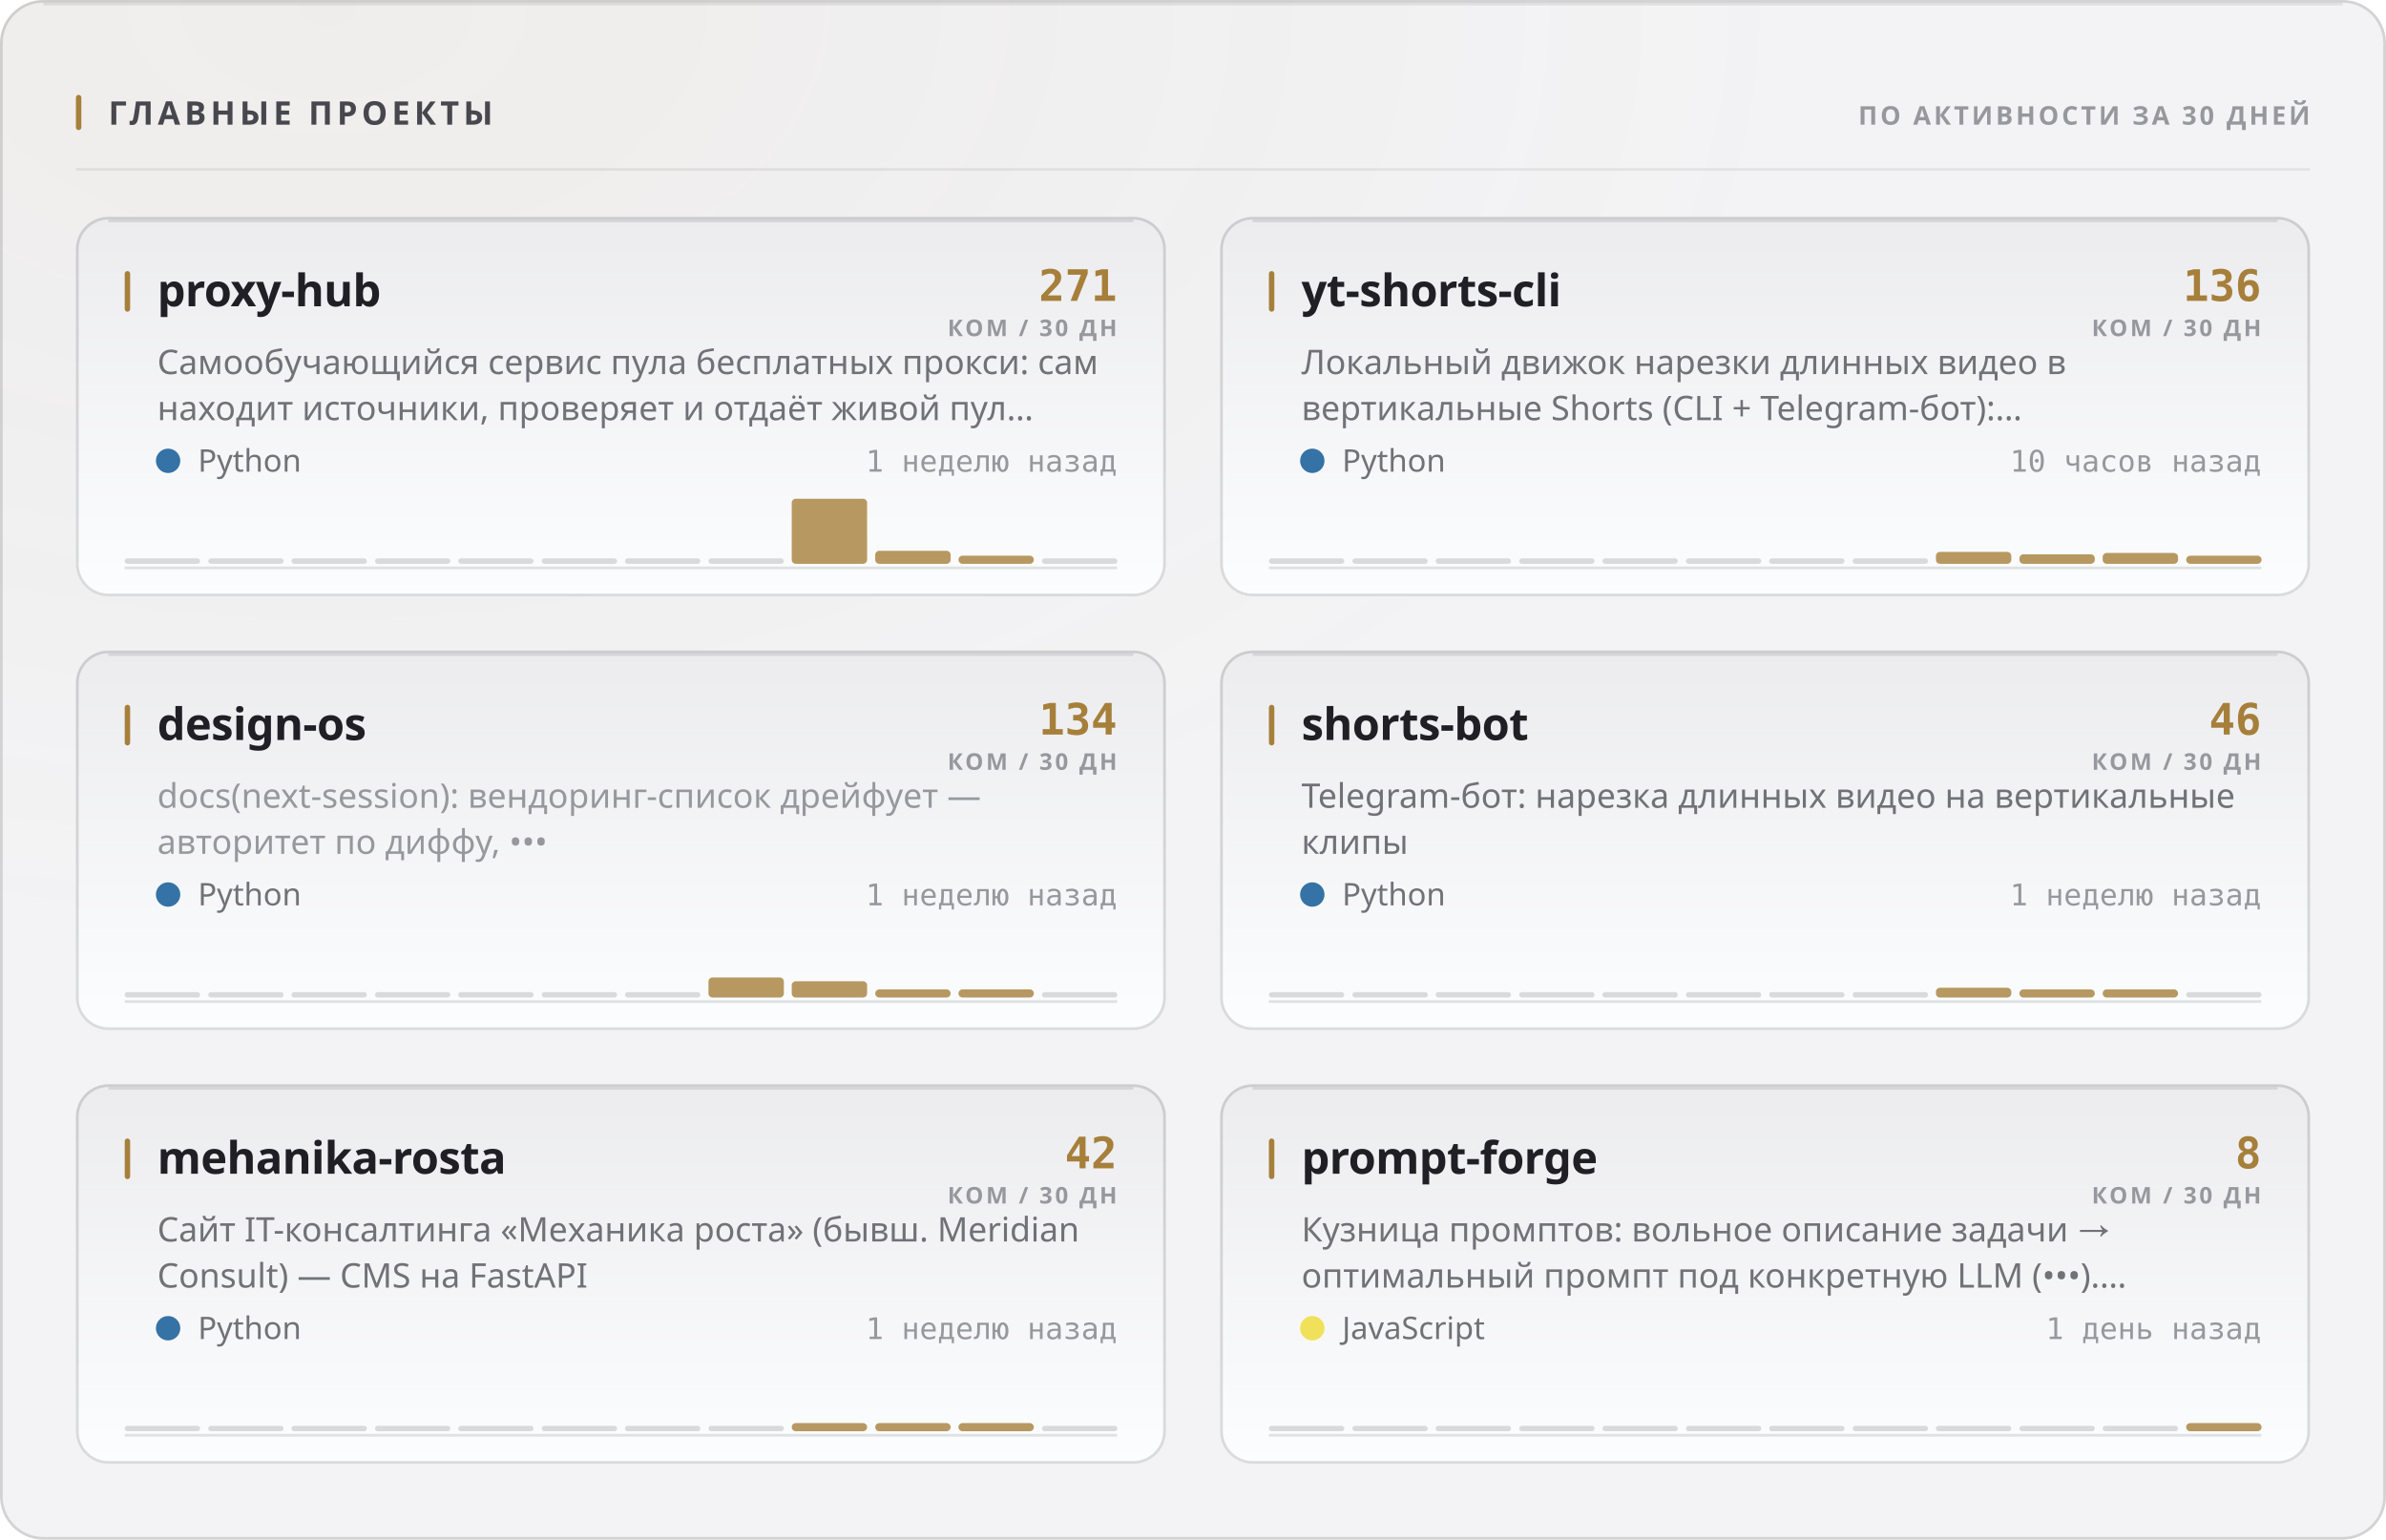
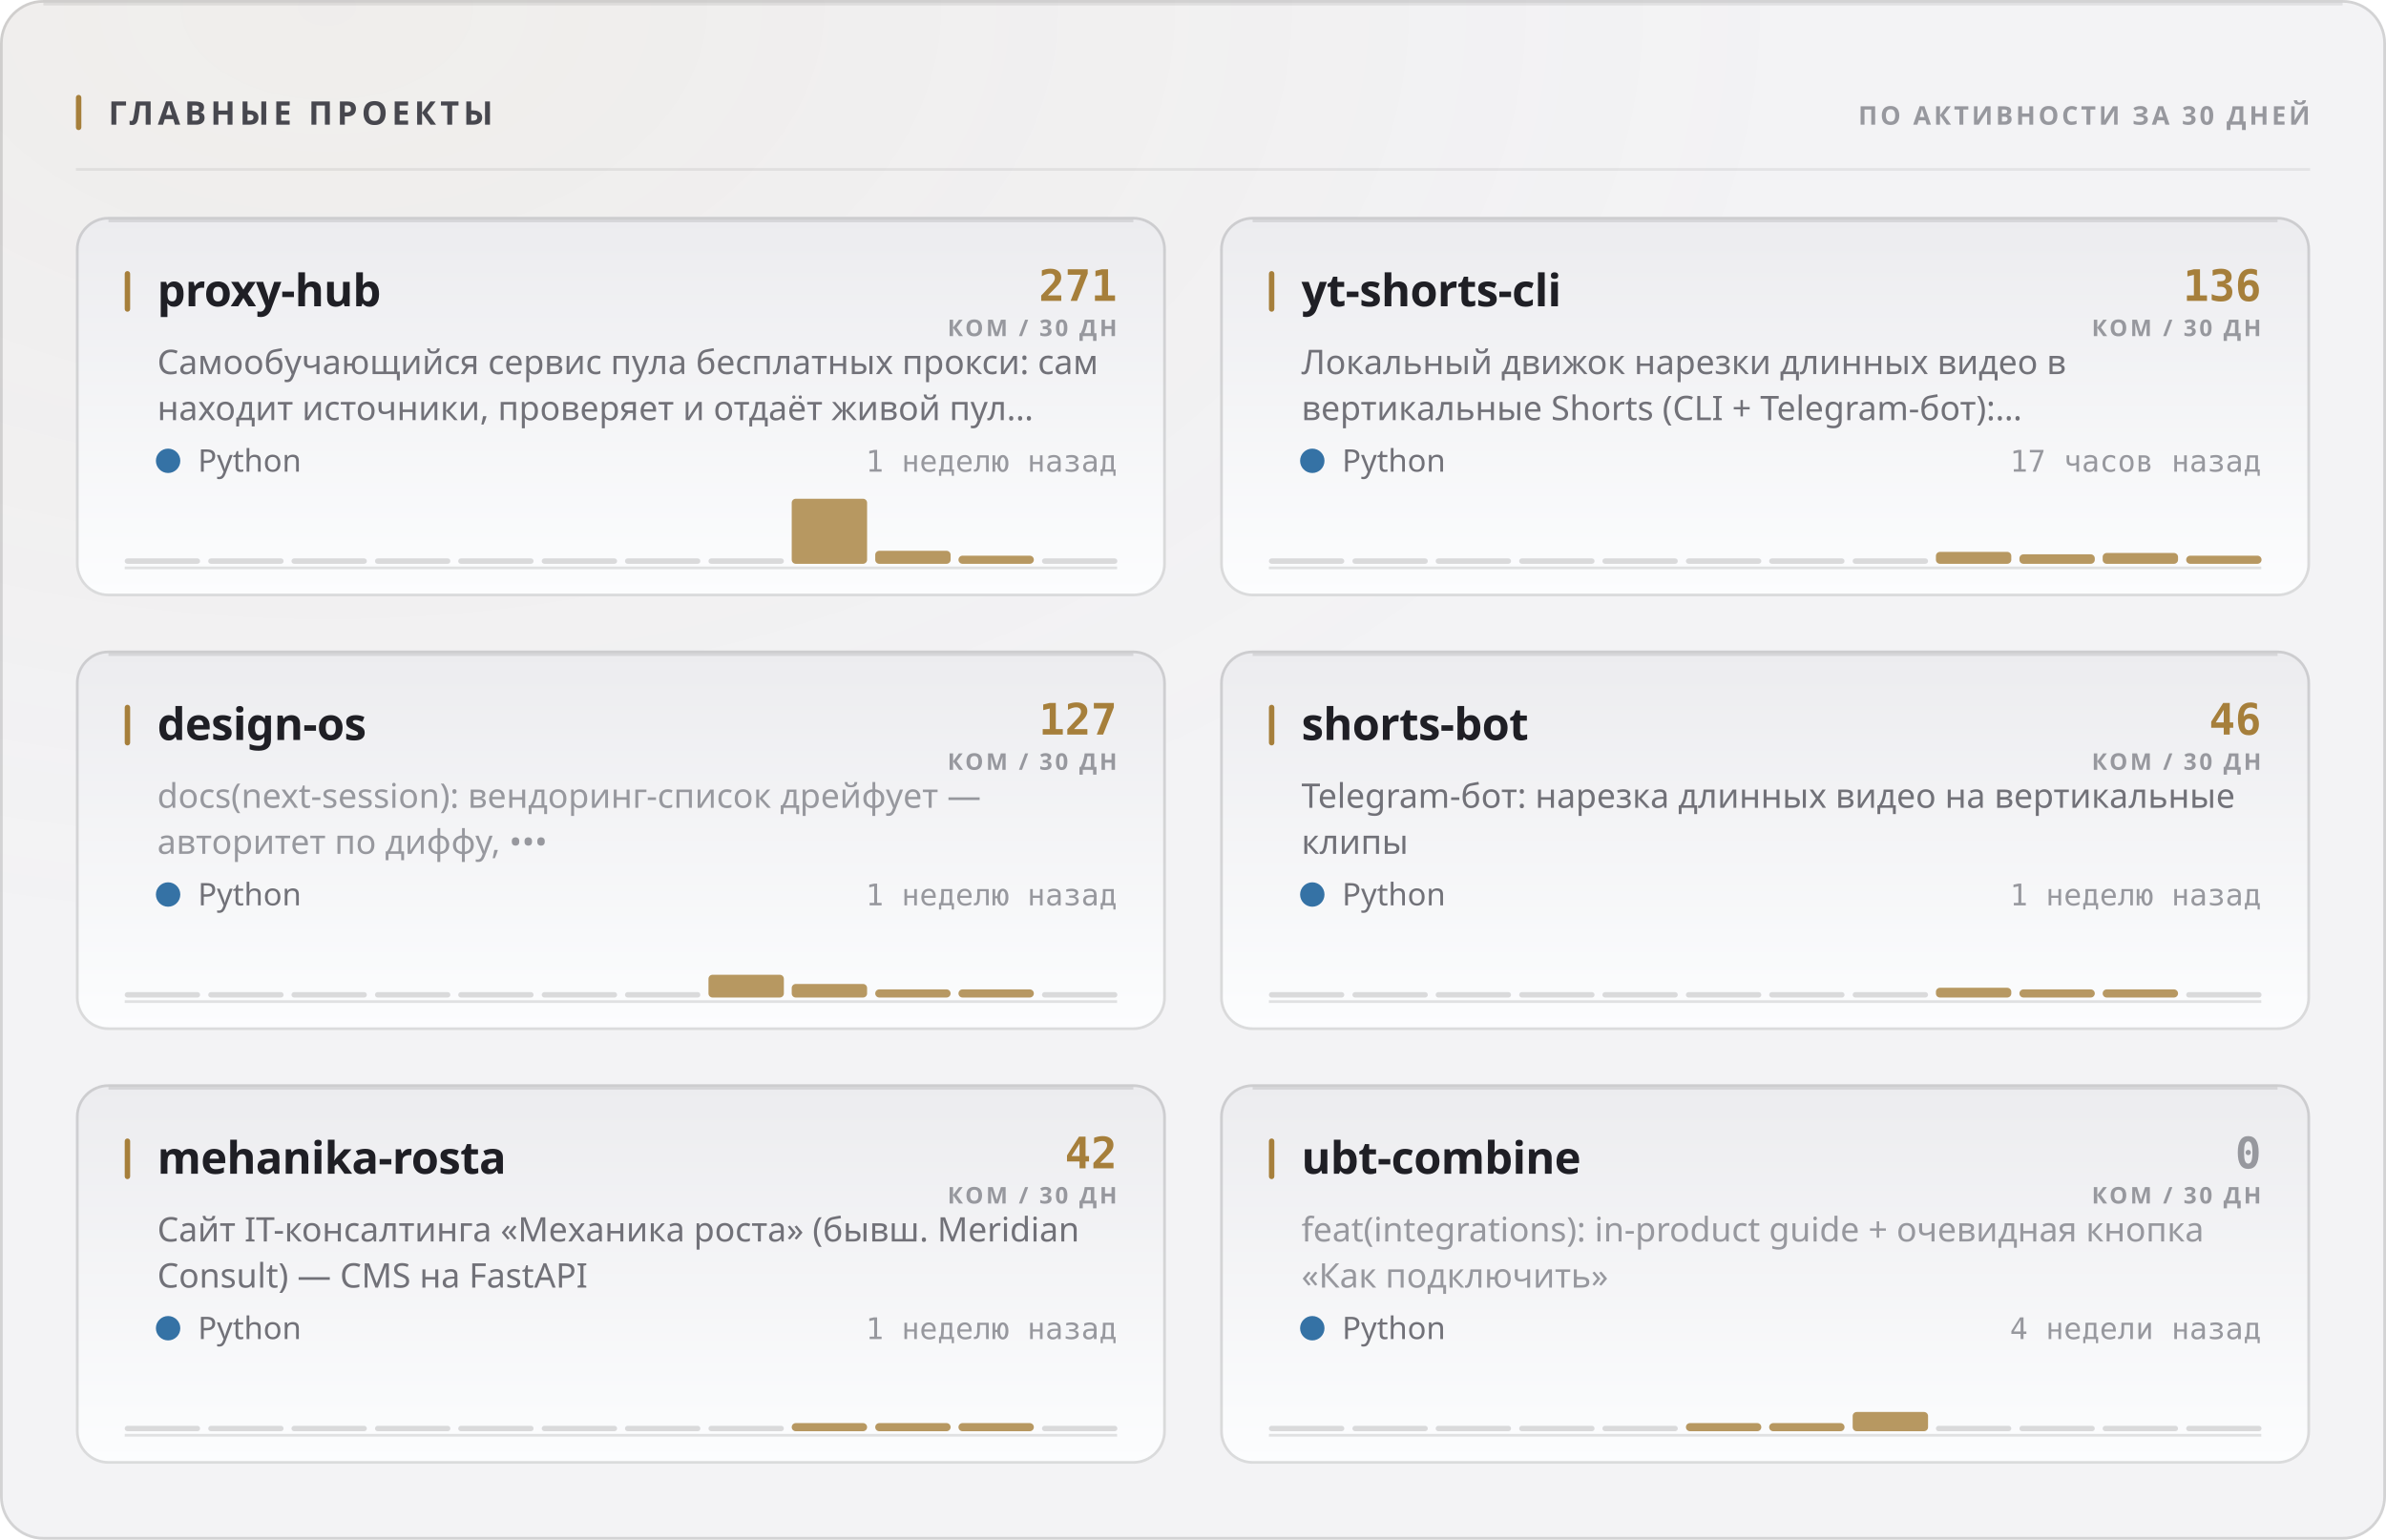
<svg xmlns="http://www.w3.org/2000/svg" width="880" height="568" viewBox="0 0 880 568" role="img">
  <style>
  text { font-family: -apple-system, BlinkMacSystemFont, 'Segoe UI', 'Noto Sans', Helvetica, Arial, sans-serif; }
  .mono { font-family: ui-monospace, 'SF Mono', 'Cascadia Mono', 'DejaVu Sans Mono', Menlo, Consolas, monospace; font-variant-numeric: tabular-nums; }
  .caps { letter-spacing: .1em; text-transform: uppercase; }

  @keyframes sheen  { from { transform: translateX(-120%); } to { transform: translateX(260%); } }
  @keyframes rise   { from { opacity: 0; transform: translateY(6px); } to { opacity: 1; transform: none; } }
  @keyframes slide  { from { opacity: 0; transform: translateX(-8px); } to { opacity: 1; transform: none; } }
  @keyframes grow   { from { transform: scaleY(0); } to { transform: scaleY(1); } }
  @keyframes widen  { from { transform: scaleX(0); } to { transform: scaleX(1); } }
  @keyframes draw   { from { stroke-dashoffset: 200; } to { stroke-dashoffset: 0; } }

  .sheen { animation: sheen 5.5s cubic-bezier(.45,0,.2,1) infinite; }
  .rise  { animation: rise .5s cubic-bezier(.16,1,.3,1) both; }
  .slide { animation: slide .42s cubic-bezier(.16,1,.3,1) both; }
  .bar   { transform-box: fill-box; transform-origin: 50% 100%;
           animation: grow .62s cubic-bezier(.16,1,.3,1) both; }
  .fill  { transform-box: fill-box; transform-origin: 0% 50%;
           animation: widen .8s cubic-bezier(.16,1,.3,1) both; }
  /* The hidden start state lives in the keyframes, never in the static rule.
     A renderer that ignores CSS animations then falls back to the FINISHED
     state — a drawn line, visible text — instead of an empty panel. */
  .spark { stroke-dasharray: 200;
           animation: draw 1.1s cubic-bezier(.16,1,.3,1) both; }

  @media (prefers-reduced-motion: reduce) {
    .sheen { animation: none; opacity: 0; }
    .rise, .slide, .bar, .fill, .spark { animation: none; opacity: 1; transform: none;
                                         stroke-dashoffset: 0; }
  }</style>
  <defs>
    <filter id="grain1" x="0" y="0" width="100%" height="100%">
      <feTurbulence type="fractalNoise" baseFrequency="0.82" numOctaves="3" stitchTiles="stitch" />
      <feColorMatrix type="saturate" values="0" />
    </filter>
    <radialGradient id="wash2" cx="14%" cy="0%" r="62%">
      <stop offset="0%" stop-color="#a67f3b" stop-opacity="0.05" />
      <stop offset="100%" stop-color="#a67f3b" stop-opacity="0" />
    </radialGradient>
    <linearGradient id="cardfill3" x1="0" y1="0" x2="0" y2="1">
      <stop offset="0%" stop-color="#ececef" />
      <stop offset="100%" stop-color="#fcfdfe" />
    </linearGradient>
    <linearGradient id="cardfill4" x1="0" y1="0" x2="0" y2="1">
      <stop offset="0%" stop-color="#ececef" />
      <stop offset="100%" stop-color="#fcfdfe" />
    </linearGradient>
    <linearGradient id="cardfill5" x1="0" y1="0" x2="0" y2="1">
      <stop offset="0%" stop-color="#ececef" />
      <stop offset="100%" stop-color="#fcfdfe" />
    </linearGradient>
    <linearGradient id="cardfill6" x1="0" y1="0" x2="0" y2="1">
      <stop offset="0%" stop-color="#ececef" />
      <stop offset="100%" stop-color="#fcfdfe" />
    </linearGradient>
    <linearGradient id="cardfill7" x1="0" y1="0" x2="0" y2="1">
      <stop offset="0%" stop-color="#ececef" />
      <stop offset="100%" stop-color="#fcfdfe" />
    </linearGradient>
    <linearGradient id="cardfill8" x1="0" y1="0" x2="0" y2="1">
      <stop offset="0%" stop-color="#ececef" />
      <stop offset="100%" stop-color="#fcfdfe" />
    </linearGradient>
  </defs>
  <rect width="880" height="568" rx="16" fill="#f3f3f5" />
  <rect width="880" height="568" rx="16" fill="url(#wash2)" />
  <rect width="880" height="568" rx="16" filter="url(#grain1)" opacity="0.035" style="mix-blend-mode:overlay" />
  <rect x=".5" y=".5" width="879" height="567" rx="15.5" fill="none" stroke="rgba(10,10,12,0.14)" />
  <path d="M16 1.5 H864" stroke="rgba(10,10,12,0.08)" stroke-width="1" fill="none" />
  <rect x="28" y="35" width="2" height="13" rx="1" fill="#a67f3b" />
  <text x="40" y="46" font-size="12" font-weight="700" fill="#47474e" letter-spacing="0.13em">ГЛАВНЫЕ ПРОЕКТЫ</text>
  <text x="852" y="46" font-size="9.5" font-weight="600" fill="#97989e" text-anchor="end" letter-spacing="0.11em">ПО АКТИВНОСТИ ЗА 30 ДНЕЙ</text>
  <path d="M28 62.5 H852" stroke="rgba(10,10,12,0.07)" stroke-width="1" />
  <g class="rise" opacity="1" style="">
    <rect x="28" y="80" width="402" height="140" rx="12" fill="url(#cardfill3)" />
    <rect x="28.5" y="80.5" width="401" height="139" rx="11.5" fill="none" stroke="rgba(10,10,12,0.14)" />
    <path d="M40 81.5 H418" stroke="rgba(10,10,12,0.1)" stroke-width="1" fill="none" />
    <rect x="46" y="100" width="2" height="15" rx="1" fill="#a67f3b" />
    <text x="58" y="113" font-size="16.5" font-weight="700" fill="#1f1f25" letter-spacing="-0.01em">proxy-hub</text>
    <text x="412" y="111" font-size="16" font-weight="700" fill="#a67f3b" text-anchor="end" class="mono">271</text>
    <text x="412" y="124" font-size="8.5" font-weight="600" fill="#97989e" text-anchor="end" letter-spacing="0.11em">КОМ / 30 ДН</text>
    <text x="58" y="138" font-size="12.5" font-weight="400" fill="#717178">Самообучающийся сервис пула бесплатных прокси: сам</text>
    <text x="58" y="155" font-size="12.5" font-weight="400" fill="#717178">находит источники, проверяет и отдаёт живой пул…</text>
    <circle cx="62" cy="170" r="4.5" fill="#3572A5" />
    <text x="73" y="174" font-size="11.5" font-weight="400" fill="#717178">Python</text>
    <text x="412" y="174" font-size="11" font-weight="400" fill="#97989e" text-anchor="end" class="mono">1 неделю назад</text>
    <path d="M46 209.5 H412" stroke="rgba(10,10,12,0.112)" stroke-width="1" />
    <g class="bar" style="animation-delay:0.18s">
      <rect x="46.0" y="206.0" width="27.8" height="2" rx="1" fill="rgba(10,10,12,0.14)" />
      <rect x="76.8" y="206.0" width="27.8" height="2" rx="1" fill="rgba(10,10,12,0.14)" />
      <rect x="107.5" y="206.0" width="27.8" height="2" rx="1" fill="rgba(10,10,12,0.14)" />
      <rect x="138.3" y="206.0" width="27.8" height="2" rx="1" fill="rgba(10,10,12,0.14)" />
      <rect x="169.0" y="206.0" width="27.8" height="2" rx="1" fill="rgba(10,10,12,0.14)" />
      <rect x="199.8" y="206.0" width="27.8" height="2" rx="1" fill="rgba(10,10,12,0.14)" />
      <rect x="230.5" y="206.0" width="27.8" height="2" rx="1" fill="rgba(10,10,12,0.14)" />
      <rect x="261.3" y="206.0" width="27.8" height="2" rx="1" fill="rgba(10,10,12,0.14)" />
      <rect x="292.0" y="184.0" width="27.8" height="24.0" rx="1.5" fill="#a67f3b" opacity="0.8" />
      <rect x="322.8" y="203.2" width="27.8" height="4.8" rx="1.5" fill="#a67f3b" opacity="0.8" />
      <rect x="353.5" y="205.0" width="27.8" height="3.0" rx="1.5" fill="#a67f3b" opacity="0.8" />
      <rect x="384.3" y="206.0" width="27.8" height="2" rx="1" fill="rgba(10,10,12,0.14)" />
    </g>
  </g>
  <g class="rise" opacity="1" style=" animation-delay:0.055s;">
    <rect x="450" y="80" width="402" height="140" rx="12" fill="url(#cardfill4)" />
    <rect x="450.5" y="80.5" width="401" height="139" rx="11.5" fill="none" stroke="rgba(10,10,12,0.14)" />
    <path d="M462 81.5 H840" stroke="rgba(10,10,12,0.1)" stroke-width="1" fill="none" />
    <rect x="468" y="100" width="2" height="15" rx="1" fill="#a67f3b" />
    <text x="480" y="113" font-size="16.5" font-weight="700" fill="#1f1f25" letter-spacing="-0.01em">yt-shorts-cli</text>
    <text x="834" y="111" font-size="16" font-weight="700" fill="#a67f3b" text-anchor="end" class="mono">136</text>
    <text x="834" y="124" font-size="8.5" font-weight="600" fill="#97989e" text-anchor="end" letter-spacing="0.11em">КОМ / 30 ДН</text>
    <text x="480" y="138" font-size="12.5" font-weight="400" fill="#717178">Локальный движок нарезки длинных видео в</text>
    <text x="480" y="155" font-size="12.5" font-weight="400" fill="#717178">вертикальные Shorts (CLI + Telegram-бот):…</text>
    <circle cx="484" cy="170" r="4.5" fill="#3572A5" />
    <text x="495" y="174" font-size="11.5" font-weight="400" fill="#717178">Python</text>
-     <text x="834" y="174" font-size="11" font-weight="400" fill="#97989e" text-anchor="end" class="mono">10 часов назад</text>
+     <text x="834" y="174" font-size="11" font-weight="400" fill="#97989e" text-anchor="end" class="mono">17 часов назад</text>
    <path d="M468 209.5 H834" stroke="rgba(10,10,12,0.112)" stroke-width="1" />
    <g class="bar" style="animation-delay:0.24s">
      <rect x="468.0" y="206.0" width="27.8" height="2" rx="1" fill="rgba(10,10,12,0.14)" />
      <rect x="498.8" y="206.0" width="27.8" height="2" rx="1" fill="rgba(10,10,12,0.14)" />
      <rect x="529.5" y="206.0" width="27.8" height="2" rx="1" fill="rgba(10,10,12,0.14)" />
      <rect x="560.3" y="206.0" width="27.8" height="2" rx="1" fill="rgba(10,10,12,0.14)" />
      <rect x="591.0" y="206.0" width="27.8" height="2" rx="1" fill="rgba(10,10,12,0.14)" />
      <rect x="621.8" y="206.0" width="27.8" height="2" rx="1" fill="rgba(10,10,12,0.14)" />
      <rect x="652.5" y="206.0" width="27.8" height="2" rx="1" fill="rgba(10,10,12,0.14)" />
      <rect x="683.3" y="206.0" width="27.8" height="2" rx="1" fill="rgba(10,10,12,0.14)" />
      <rect x="714.0" y="203.6" width="27.8" height="4.4" rx="1.5" fill="#a67f3b" opacity="0.8" />
      <rect x="744.8" y="204.5" width="27.8" height="3.5" rx="1.5" fill="#a67f3b" opacity="0.8" />
      <rect x="775.5" y="204.0" width="27.8" height="4.0" rx="1.5" fill="#a67f3b" opacity="0.8" />
      <rect x="806.3" y="205.0" width="27.8" height="3.0" rx="1.5" fill="#a67f3b" opacity="0.8" />
    </g>
  </g>
  <g class="rise" opacity="1" style=" animation-delay:0.110s;">
    <rect x="28" y="240" width="402" height="140" rx="12" fill="url(#cardfill5)" />
    <rect x="28.5" y="240.5" width="401" height="139" rx="11.5" fill="none" stroke="rgba(10,10,12,0.14)" />
    <path d="M40 241.5 H418" stroke="rgba(10,10,12,0.1)" stroke-width="1" fill="none" />
    <rect x="46" y="260" width="2" height="15" rx="1" fill="#a67f3b" />
    <text x="58" y="273" font-size="16.5" font-weight="700" fill="#1f1f25" letter-spacing="-0.01em">design-os</text>
-     <text x="412" y="271" font-size="16" font-weight="700" fill="#a67f3b" text-anchor="end" class="mono">134</text>
+     <text x="412" y="271" font-size="16" font-weight="700" fill="#a67f3b" text-anchor="end" class="mono">127</text>
    <text x="412" y="284" font-size="8.5" font-weight="600" fill="#97989e" text-anchor="end" letter-spacing="0.11em">КОМ / 30 ДН</text>
    <text x="58" y="298" font-size="12.5" font-weight="400" fill="#97989e">docs(next-session): вендоринг-список дрейфует —</text>
    <text x="58" y="315" font-size="12.5" font-weight="400" fill="#97989e">авторитет по диффу, •••</text>
    <circle cx="62" cy="330" r="4.5" fill="#3572A5" />
    <text x="73" y="334" font-size="11.5" font-weight="400" fill="#717178">Python</text>
    <text x="412" y="334" font-size="11" font-weight="400" fill="#97989e" text-anchor="end" class="mono">1 неделю назад</text>
    <path d="M46 369.5 H412" stroke="rgba(10,10,12,0.112)" stroke-width="1" />
    <g class="bar" style="animation-delay:0.3s">
      <rect x="46.0" y="366.0" width="27.8" height="2" rx="1" fill="rgba(10,10,12,0.14)" />
      <rect x="76.8" y="366.0" width="27.8" height="2" rx="1" fill="rgba(10,10,12,0.14)" />
      <rect x="107.5" y="366.0" width="27.8" height="2" rx="1" fill="rgba(10,10,12,0.14)" />
      <rect x="138.3" y="366.0" width="27.8" height="2" rx="1" fill="rgba(10,10,12,0.14)" />
      <rect x="169.0" y="366.0" width="27.8" height="2" rx="1" fill="rgba(10,10,12,0.14)" />
      <rect x="199.8" y="366.0" width="27.8" height="2" rx="1" fill="rgba(10,10,12,0.14)" />
      <rect x="230.5" y="366.0" width="27.8" height="2" rx="1" fill="rgba(10,10,12,0.14)" />
-       <rect x="261.3" y="360.6" width="27.8" height="7.4" rx="1.5" fill="#a67f3b" opacity="0.8" />
-       <rect x="292.0" y="362.0" width="27.8" height="6.0" rx="1.5" fill="#a67f3b" opacity="0.8" />
+       <rect x="261.3" y="359.6" width="27.8" height="8.4" rx="1.5" fill="#a67f3b" opacity="0.8" />
+       <rect x="292.0" y="363.0" width="27.8" height="5.0" rx="1.5" fill="#a67f3b" opacity="0.8" />
      <rect x="322.8" y="365.0" width="27.8" height="3.0" rx="1.5" fill="#a67f3b" opacity="0.8" />
      <rect x="353.5" y="365.0" width="27.8" height="3.0" rx="1.5" fill="#a67f3b" opacity="0.8" />
      <rect x="384.3" y="366.0" width="27.8" height="2" rx="1" fill="rgba(10,10,12,0.14)" />
    </g>
  </g>
  <g class="rise" opacity="1" style=" animation-delay:0.165s;">
    <rect x="450" y="240" width="402" height="140" rx="12" fill="url(#cardfill6)" />
    <rect x="450.5" y="240.5" width="401" height="139" rx="11.5" fill="none" stroke="rgba(10,10,12,0.14)" />
    <path d="M462 241.5 H840" stroke="rgba(10,10,12,0.1)" stroke-width="1" fill="none" />
    <rect x="468" y="260" width="2" height="15" rx="1" fill="#a67f3b" />
    <text x="480" y="273" font-size="16.5" font-weight="700" fill="#1f1f25" letter-spacing="-0.01em">shorts-bot</text>
    <text x="834" y="271" font-size="16" font-weight="700" fill="#a67f3b" text-anchor="end" class="mono">46</text>
    <text x="834" y="284" font-size="8.5" font-weight="600" fill="#97989e" text-anchor="end" letter-spacing="0.11em">КОМ / 30 ДН</text>
    <text x="480" y="298" font-size="12.5" font-weight="400" fill="#717178">Telegram-бот: нарезка длинных видео на вертикальные</text>
    <text x="480" y="315" font-size="12.5" font-weight="400" fill="#717178">клипы</text>
    <circle cx="484" cy="330" r="4.5" fill="#3572A5" />
    <text x="495" y="334" font-size="11.5" font-weight="400" fill="#717178">Python</text>
    <text x="834" y="334" font-size="11" font-weight="400" fill="#97989e" text-anchor="end" class="mono">1 неделю назад</text>
    <path d="M468 369.5 H834" stroke="rgba(10,10,12,0.112)" stroke-width="1" />
    <g class="bar" style="animation-delay:0.36s">
      <rect x="468.0" y="366.0" width="27.8" height="2" rx="1" fill="rgba(10,10,12,0.14)" />
      <rect x="498.8" y="366.0" width="27.8" height="2" rx="1" fill="rgba(10,10,12,0.14)" />
      <rect x="529.5" y="366.0" width="27.8" height="2" rx="1" fill="rgba(10,10,12,0.14)" />
      <rect x="560.3" y="366.0" width="27.8" height="2" rx="1" fill="rgba(10,10,12,0.14)" />
      <rect x="591.0" y="366.0" width="27.8" height="2" rx="1" fill="rgba(10,10,12,0.14)" />
      <rect x="621.8" y="366.0" width="27.8" height="2" rx="1" fill="rgba(10,10,12,0.14)" />
      <rect x="652.5" y="366.0" width="27.8" height="2" rx="1" fill="rgba(10,10,12,0.14)" />
      <rect x="683.3" y="366.0" width="27.8" height="2" rx="1" fill="rgba(10,10,12,0.14)" />
      <rect x="714.0" y="364.4" width="27.8" height="3.6" rx="1.5" fill="#a67f3b" opacity="0.8" />
      <rect x="744.8" y="365.0" width="27.8" height="3.0" rx="1.5" fill="#a67f3b" opacity="0.8" />
      <rect x="775.5" y="365.0" width="27.8" height="3.0" rx="1.5" fill="#a67f3b" opacity="0.8" />
      <rect x="806.3" y="366.0" width="27.8" height="2" rx="1" fill="rgba(10,10,12,0.14)" />
    </g>
  </g>
  <g class="rise" opacity="1" style=" animation-delay:0.220s;">
    <rect x="28" y="400" width="402" height="140" rx="12" fill="url(#cardfill7)" />
    <rect x="28.5" y="400.5" width="401" height="139" rx="11.5" fill="none" stroke="rgba(10,10,12,0.14)" />
    <path d="M40 401.5 H418" stroke="rgba(10,10,12,0.1)" stroke-width="1" fill="none" />
    <rect x="46" y="420" width="2" height="15" rx="1" fill="#a67f3b" />
    <text x="58" y="433" font-size="16.5" font-weight="700" fill="#1f1f25" letter-spacing="-0.01em">mehanika-rosta</text>
    <text x="412" y="431" font-size="16" font-weight="700" fill="#a67f3b" text-anchor="end" class="mono">42</text>
    <text x="412" y="444" font-size="8.5" font-weight="600" fill="#97989e" text-anchor="end" letter-spacing="0.11em">КОМ / 30 ДН</text>
    <text x="58" y="458" font-size="12.5" font-weight="400" fill="#717178">Сайт IT-консалтинга «Механика роста» (бывш. Meridian</text>
    <text x="58" y="475" font-size="12.5" font-weight="400" fill="#717178">Consult) — CMS на FastAPI</text>
    <circle cx="62" cy="490" r="4.5" fill="#3572A5" />
    <text x="73" y="494" font-size="11.5" font-weight="400" fill="#717178">Python</text>
    <text x="412" y="494" font-size="11" font-weight="400" fill="#97989e" text-anchor="end" class="mono">1 неделю назад</text>
    <path d="M46 529.5 H412" stroke="rgba(10,10,12,0.112)" stroke-width="1" />
    <g class="bar" style="animation-delay:0.42s">
      <rect x="46.0" y="526.0" width="27.8" height="2" rx="1" fill="rgba(10,10,12,0.14)" />
      <rect x="76.8" y="526.0" width="27.8" height="2" rx="1" fill="rgba(10,10,12,0.14)" />
      <rect x="107.5" y="526.0" width="27.8" height="2" rx="1" fill="rgba(10,10,12,0.14)" />
      <rect x="138.3" y="526.0" width="27.8" height="2" rx="1" fill="rgba(10,10,12,0.14)" />
      <rect x="169.0" y="526.0" width="27.8" height="2" rx="1" fill="rgba(10,10,12,0.14)" />
      <rect x="199.8" y="526.0" width="27.8" height="2" rx="1" fill="rgba(10,10,12,0.14)" />
      <rect x="230.5" y="526.0" width="27.8" height="2" rx="1" fill="rgba(10,10,12,0.14)" />
      <rect x="261.3" y="526.0" width="27.8" height="2" rx="1" fill="rgba(10,10,12,0.14)" />
      <rect x="292.0" y="525.0" width="27.8" height="3.0" rx="1.5" fill="#a67f3b" opacity="0.8" />
      <rect x="322.8" y="525.0" width="27.8" height="3.0" rx="1.5" fill="#a67f3b" opacity="0.8" />
      <rect x="353.5" y="525.0" width="27.8" height="3.0" rx="1.5" fill="#a67f3b" opacity="0.8" />
      <rect x="384.3" y="526.0" width="27.8" height="2" rx="1" fill="rgba(10,10,12,0.14)" />
    </g>
  </g>
  <g class="rise" opacity="1" style=" animation-delay:0.275s;">
    <rect x="450" y="400" width="402" height="140" rx="12" fill="url(#cardfill8)" />
    <rect x="450.5" y="400.5" width="401" height="139" rx="11.5" fill="none" stroke="rgba(10,10,12,0.14)" />
    <path d="M462 401.5 H840" stroke="rgba(10,10,12,0.1)" stroke-width="1" fill="none" />
    <rect x="468" y="420" width="2" height="15" rx="1" fill="#a67f3b" />
-     <text x="480" y="433" font-size="16.5" font-weight="700" fill="#1f1f25" letter-spacing="-0.01em">prompt-forge</text>
-     <text x="834" y="431" font-size="16" font-weight="700" fill="#a67f3b" text-anchor="end" class="mono">8</text>
+     <text x="480" y="433" font-size="16.5" font-weight="700" fill="#1f1f25" letter-spacing="-0.01em">ubt-combine</text>
+     <text x="834" y="431" font-size="16" font-weight="700" fill="#97989e" text-anchor="end" class="mono">0</text>
    <text x="834" y="444" font-size="8.5" font-weight="600" fill="#97989e" text-anchor="end" letter-spacing="0.11em">КОМ / 30 ДН</text>
-     <text x="480" y="458" font-size="12.5" font-weight="400" fill="#717178">Кузница промптов: вольное описание задачи →</text>
-     <text x="480" y="475" font-size="12.5" font-weight="400" fill="#717178">оптимальный промпт под конкретную LLM (•••).…</text>
-     <circle cx="484" cy="490" r="4.5" fill="#f1e05a" />
-     <text x="495" y="494" font-size="11.5" font-weight="400" fill="#717178">JavaScript</text>
-     <text x="834" y="494" font-size="11" font-weight="400" fill="#97989e" text-anchor="end" class="mono">1 день назад</text>
+     <text x="480" y="458" font-size="12.5" font-weight="400" fill="#97989e">feat(integrations): in-product guide + очевидная кнопка</text>
+     <text x="480" y="475" font-size="12.5" font-weight="400" fill="#97989e">«Как подключить»</text>
+     <circle cx="484" cy="490" r="4.5" fill="#3572A5" />
+     <text x="495" y="494" font-size="11.5" font-weight="400" fill="#717178">Python</text>
+     <text x="834" y="494" font-size="11" font-weight="400" fill="#97989e" text-anchor="end" class="mono">4 недели назад</text>
    <path d="M468 529.5 H834" stroke="rgba(10,10,12,0.112)" stroke-width="1" />
    <g class="bar" style="animation-delay:0.48s">
      <rect x="468.0" y="526.0" width="27.8" height="2" rx="1" fill="rgba(10,10,12,0.14)" />
      <rect x="498.8" y="526.0" width="27.8" height="2" rx="1" fill="rgba(10,10,12,0.14)" />
      <rect x="529.5" y="526.0" width="27.8" height="2" rx="1" fill="rgba(10,10,12,0.14)" />
      <rect x="560.3" y="526.0" width="27.8" height="2" rx="1" fill="rgba(10,10,12,0.14)" />
      <rect x="591.0" y="526.0" width="27.8" height="2" rx="1" fill="rgba(10,10,12,0.14)" />
-       <rect x="621.8" y="526.0" width="27.8" height="2" rx="1" fill="rgba(10,10,12,0.14)" />
-       <rect x="652.5" y="526.0" width="27.8" height="2" rx="1" fill="rgba(10,10,12,0.14)" />
-       <rect x="683.3" y="526.0" width="27.8" height="2" rx="1" fill="rgba(10,10,12,0.14)" />
+       <rect x="621.8" y="525.0" width="27.8" height="3.0" rx="1.5" fill="#a67f3b" opacity="0.8" />
+       <rect x="652.5" y="525.0" width="27.8" height="3.0" rx="1.5" fill="#a67f3b" opacity="0.8" />
+       <rect x="683.3" y="520.9" width="27.8" height="7.1" rx="1.5" fill="#a67f3b" opacity="0.8" />
      <rect x="714.0" y="526.0" width="27.8" height="2" rx="1" fill="rgba(10,10,12,0.14)" />
      <rect x="744.8" y="526.0" width="27.8" height="2" rx="1" fill="rgba(10,10,12,0.14)" />
      <rect x="775.5" y="526.0" width="27.8" height="2" rx="1" fill="rgba(10,10,12,0.14)" />
-       <rect x="806.3" y="525.0" width="27.8" height="3.0" rx="1.5" fill="#a67f3b" opacity="0.8" />
+       <rect x="806.3" y="526.0" width="27.8" height="2" rx="1" fill="rgba(10,10,12,0.14)" />
    </g>
  </g>
</svg>
